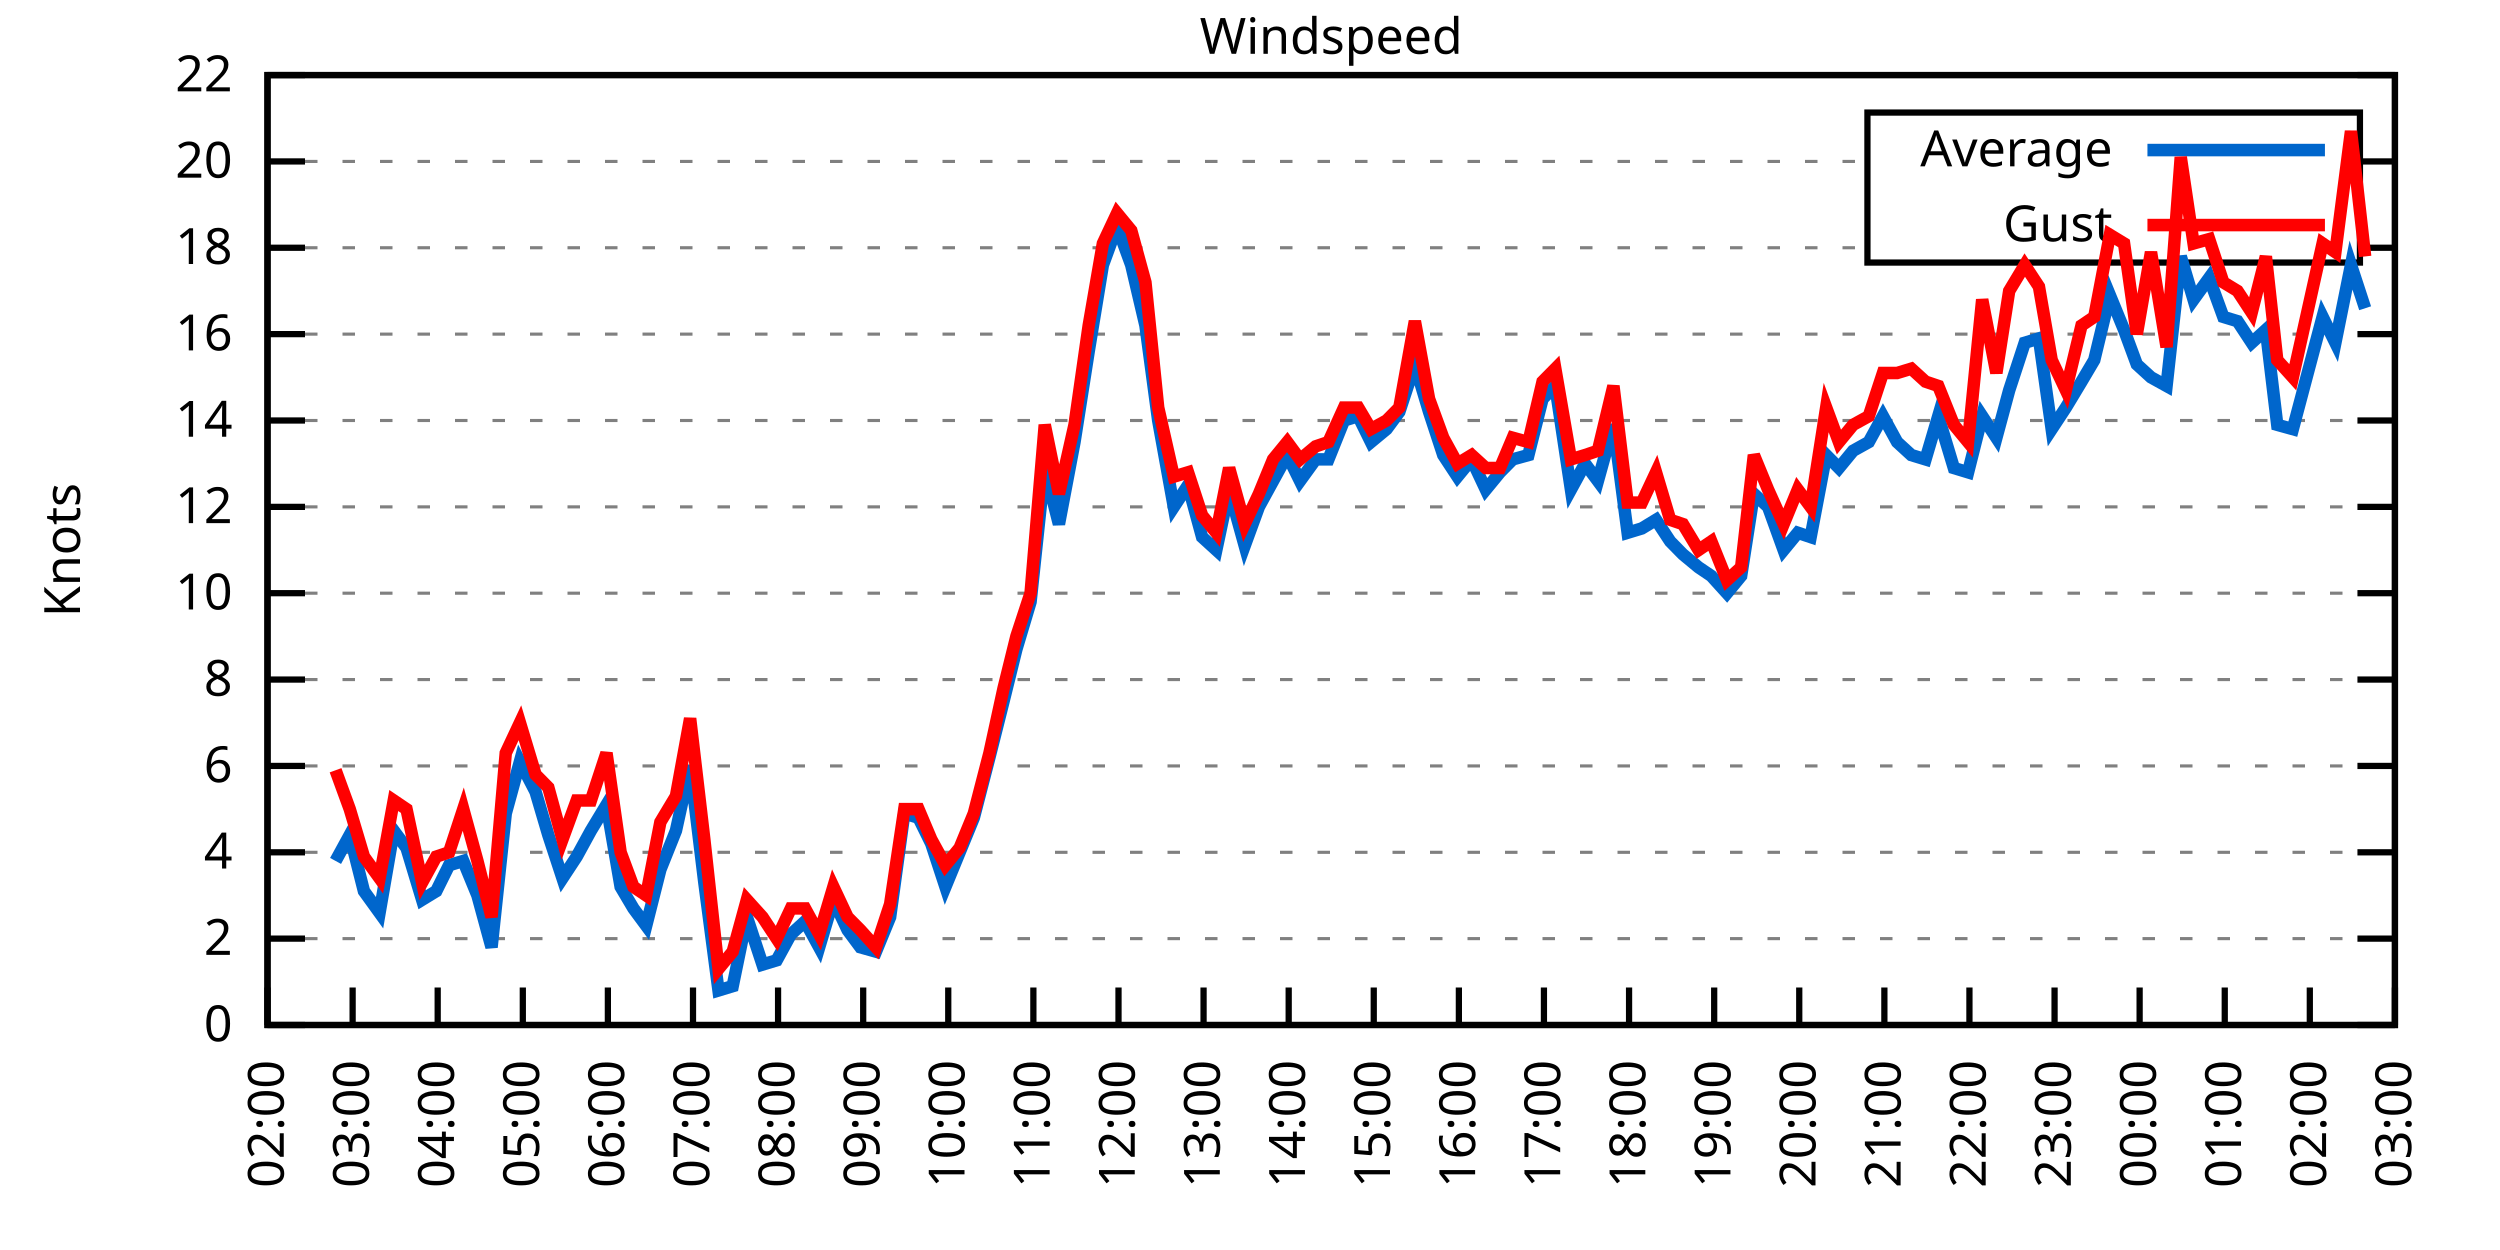
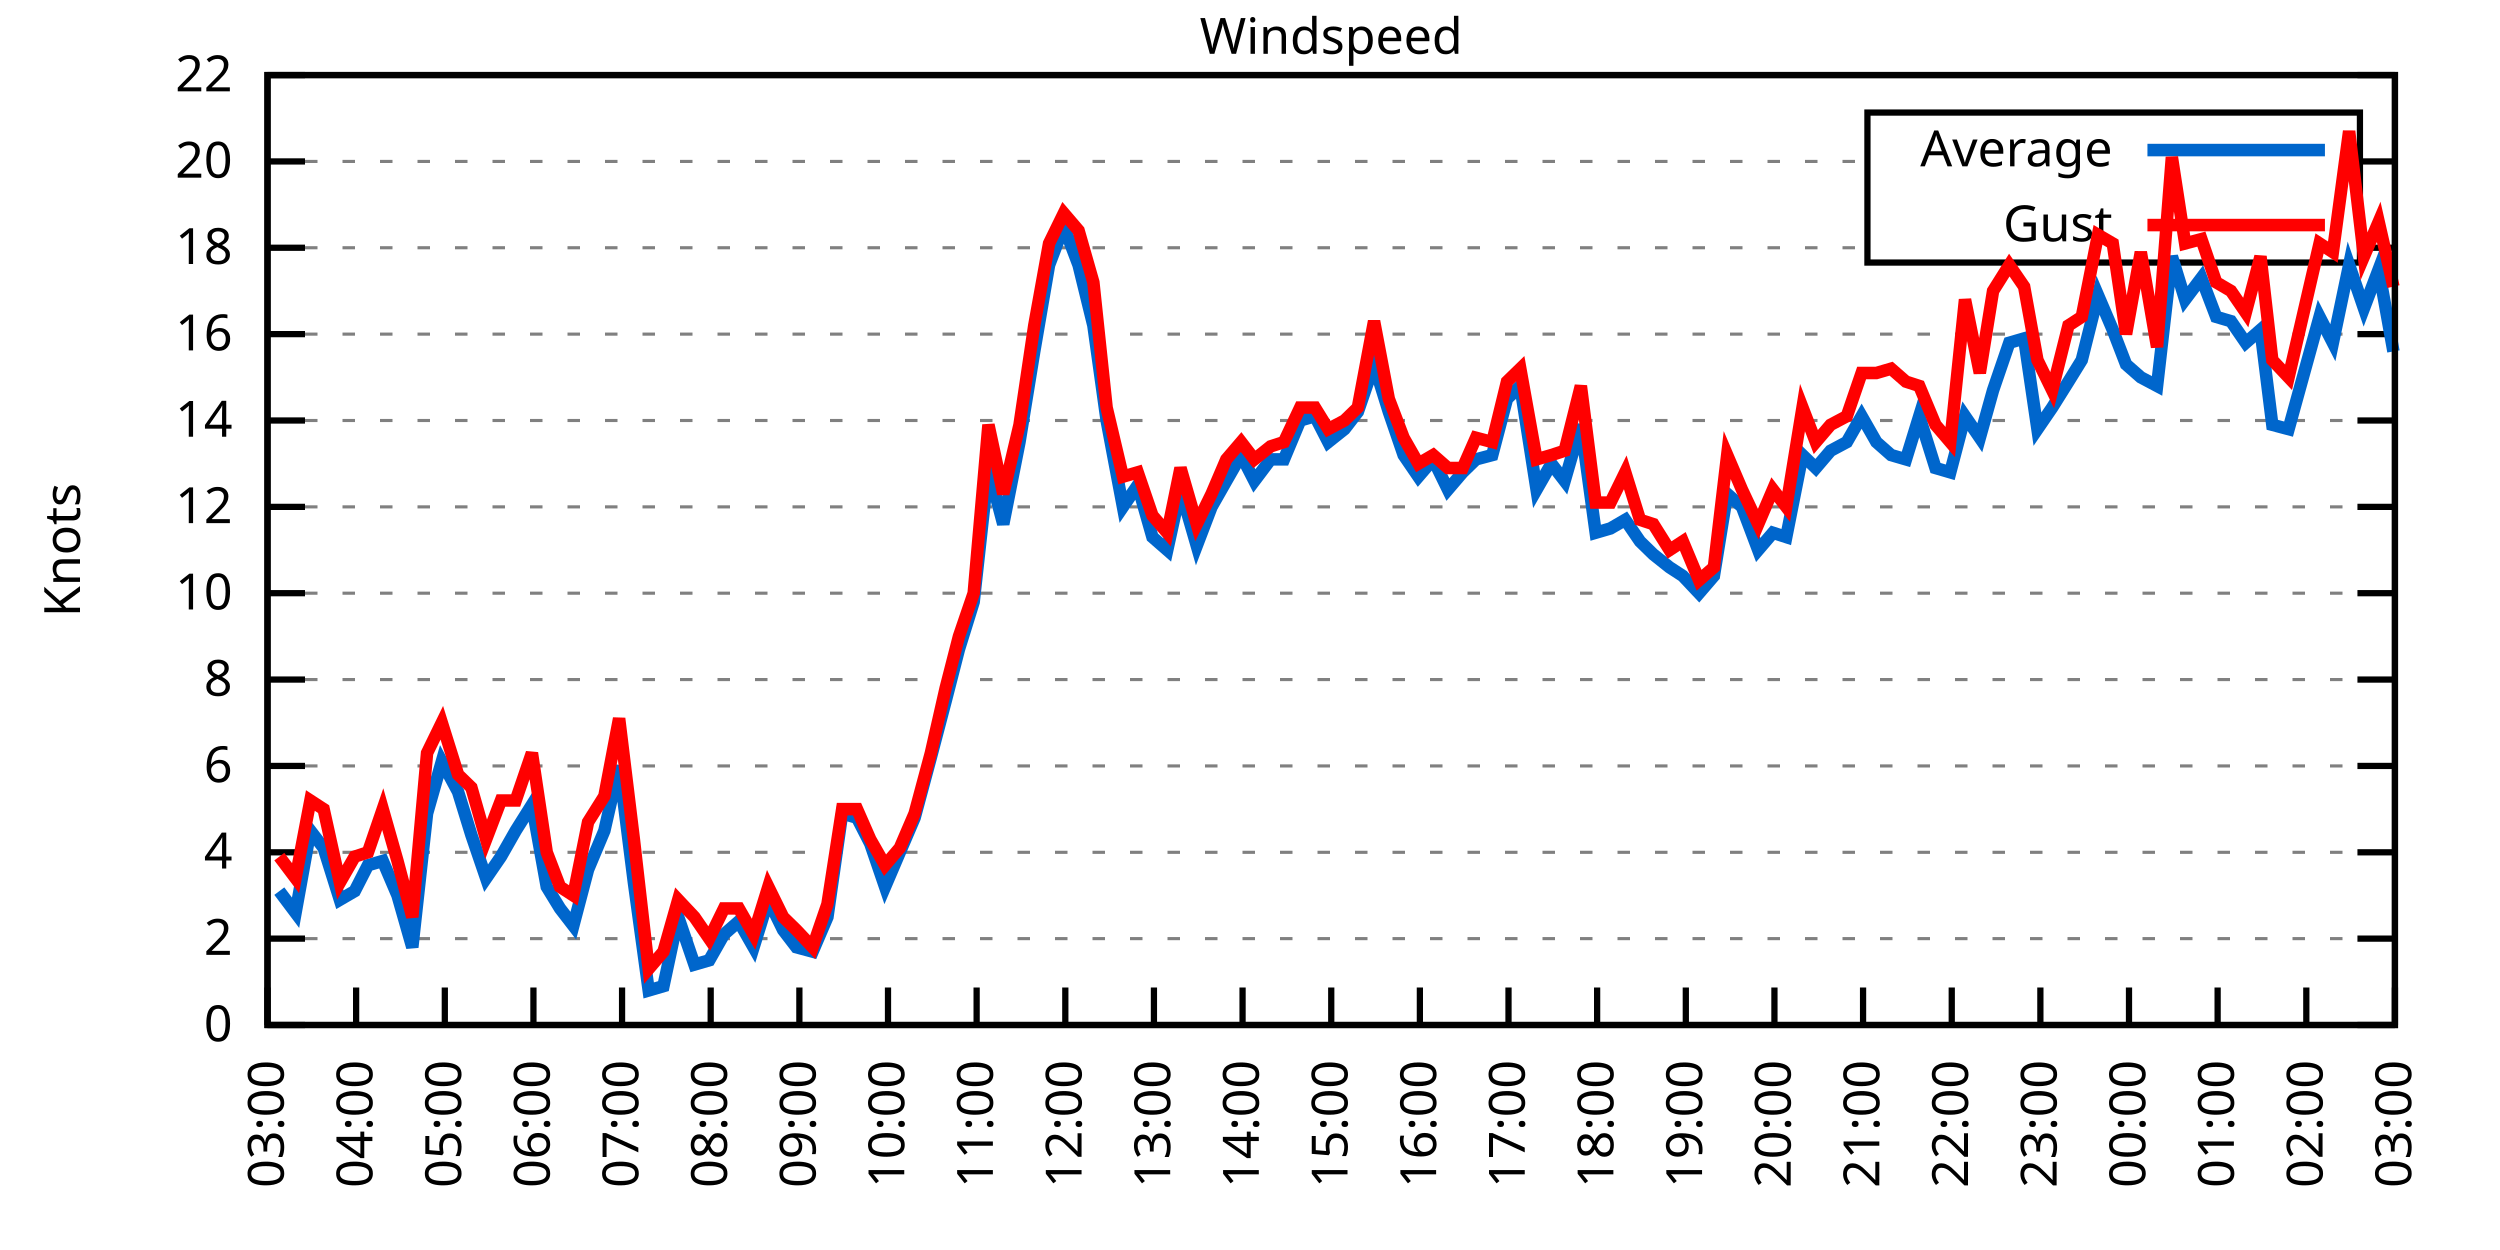
<svg xmlns="http://www.w3.org/2000/svg" xmlns:xlink="http://www.w3.org/1999/xlink" width="400" height="200" viewBox="0 0 400 200">
  <g id="gnuplot_canvas">
    <rect x="0" y="0" width="400" height="200" fill="none" />
    <defs>
      <circle id="gpDot" r="0.5" stroke-width="0.5" stroke="currentColor" />
      <path id="gpPt0" stroke-width="0.333" stroke="currentColor" d="M-1,0 h2 M0,-1 v2" />
      <path id="gpPt1" stroke-width="0.333" stroke="currentColor" d="M-1,-1 L1,1 M1,-1 L-1,1" />
      <path id="gpPt2" stroke-width="0.333" stroke="currentColor" d="M-1,0 L1,0 M0,-1 L0,1 M-1,-1 L1,1 M-1,1 L1,-1" />
      <rect id="gpPt3" stroke-width="0.333" stroke="currentColor" x="-1" y="-1" width="2" height="2" />
      <rect id="gpPt4" stroke-width="0.333" stroke="currentColor" fill="currentColor" x="-1" y="-1" width="2" height="2" />
      <circle id="gpPt5" stroke-width="0.333" stroke="currentColor" cx="0" cy="0" r="1" />
      <use xlink:href="#gpPt5" id="gpPt6" fill="currentColor" stroke="none" />
      <path id="gpPt7" stroke-width="0.333" stroke="currentColor" d="M0,-1.33 L-1.33,0.67 L1.33,0.67 z" />
      <use xlink:href="#gpPt7" id="gpPt8" fill="currentColor" stroke="none" />
      <use xlink:href="#gpPt7" id="gpPt9" stroke="currentColor" transform="rotate(180)" />
      <use xlink:href="#gpPt9" id="gpPt10" fill="currentColor" stroke="none" />
      <use xlink:href="#gpPt3" id="gpPt11" stroke="currentColor" transform="rotate(45)" />
      <use xlink:href="#gpPt11" id="gpPt12" fill="currentColor" stroke="none" />
      <path id="gpPt13" stroke-width="0.333" stroke="currentColor" d="M0,1.330 L1.265,0.411 L0.782,-1.067 L-0.782,-1.076 L-1.265,0.411 z" />
      <use xlink:href="#gpPt13" id="gpPt14" fill="currentColor" stroke="none" />
      <filter id="textbox" filterUnits="objectBoundingBox" x="0" y="0" height="1" width="1">
        <feFlood flood-color="white" flood-opacity="1" result="bgnd" />
        <feComposite in="SourceGraphic" in2="bgnd" operator="atop" />
      </filter>
      <filter id="greybox" filterUnits="objectBoundingBox" x="0" y="0" height="1" width="1">
        <feFlood flood-color="lightgrey" flood-opacity="1" result="grey" />
        <feComposite in="SourceGraphic" in2="grey" operator="atop" />
      </filter>
    </defs>
    <g fill="none" color="white" stroke="currentColor" stroke-width="1.00" stroke-linecap="butt" stroke-linejoin="miter">
</g>
    <g fill="none" color="black" stroke="currentColor" stroke-width="1.00" stroke-linecap="butt" stroke-linejoin="miter">
      <g stroke="none" shape-rendering="crispEdges">
        <polygon fill="rgb(255, 255, 255)" points="42.80,164.00 383.18,164.00 383.18,12.02 42.80,12.02 " />
      </g>
    </g>
    <g fill="none" color="black" stroke="currentColor" stroke-width="1.00" stroke-linecap="butt" stroke-linejoin="miter">
</g>
    <g fill="none" color="black" stroke="black" stroke-width="0.50" stroke-linecap="butt" stroke-linejoin="miter">
</g>
    <g fill="none" color="gray" stroke="currentColor" stroke-width="0.50" stroke-linecap="butt" stroke-linejoin="miter">
      <path stroke="gray" stroke-dasharray="2,4" class="gridline" d="M42.80,164.00 L383.19,164.00  " />
    </g>
    <g fill="none" color="gray" stroke="gray" stroke-width="1.00" stroke-linecap="butt" stroke-linejoin="miter">
</g>
    <g fill="none" color="black" stroke="currentColor" stroke-width="1.00" stroke-linecap="butt" stroke-linejoin="miter">
      <path stroke="black" d="M42.80,164.00 L48.80,164.00 M383.19,164.00 L377.19,164.00  " />
      <g transform="translate(37.20,166.60)" stroke="none" fill="black" font-family="Sans" font-size="8.00" text-anchor="end">
        <text>
          <tspan font-family="Sans"> 0</tspan>
        </text>
      </g>
    </g>
    <g fill="none" color="black" stroke="currentColor" stroke-width="1.00" stroke-linecap="butt" stroke-linejoin="miter">
</g>
    <g fill="none" color="black" stroke="black" stroke-width="0.50" stroke-linecap="butt" stroke-linejoin="miter">
</g>
    <g fill="none" color="gray" stroke="currentColor" stroke-width="0.50" stroke-linecap="butt" stroke-linejoin="miter">
      <path stroke="gray" stroke-dasharray="2,4" class="gridline" d="M42.80,150.18 L383.19,150.18  " />
    </g>
    <g fill="none" color="gray" stroke="gray" stroke-width="1.00" stroke-linecap="butt" stroke-linejoin="miter">
</g>
    <g fill="none" color="black" stroke="currentColor" stroke-width="1.00" stroke-linecap="butt" stroke-linejoin="miter">
      <path stroke="black" d="M42.80,150.18 L48.80,150.18 M383.19,150.18 L377.19,150.18  " />
      <g transform="translate(37.20,152.78)" stroke="none" fill="black" font-family="Sans" font-size="8.00" text-anchor="end">
        <text>
          <tspan font-family="Sans"> 2</tspan>
        </text>
      </g>
    </g>
    <g fill="none" color="black" stroke="currentColor" stroke-width="1.00" stroke-linecap="butt" stroke-linejoin="miter">
</g>
    <g fill="none" color="black" stroke="black" stroke-width="0.50" stroke-linecap="butt" stroke-linejoin="miter">
</g>
    <g fill="none" color="gray" stroke="currentColor" stroke-width="0.50" stroke-linecap="butt" stroke-linejoin="miter">
      <path stroke="gray" stroke-dasharray="2,4" class="gridline" d="M42.80,136.37 L383.19,136.37  " />
    </g>
    <g fill="none" color="gray" stroke="gray" stroke-width="1.00" stroke-linecap="butt" stroke-linejoin="miter">
</g>
    <g fill="none" color="black" stroke="currentColor" stroke-width="1.00" stroke-linecap="butt" stroke-linejoin="miter">
      <path stroke="black" d="M42.80,136.37 L48.80,136.37 M383.19,136.37 L377.19,136.37  " />
      <g transform="translate(37.20,138.97)" stroke="none" fill="black" font-family="Sans" font-size="8.00" text-anchor="end">
        <text>
          <tspan font-family="Sans"> 4</tspan>
        </text>
      </g>
    </g>
    <g fill="none" color="black" stroke="currentColor" stroke-width="1.00" stroke-linecap="butt" stroke-linejoin="miter">
</g>
    <g fill="none" color="black" stroke="black" stroke-width="0.50" stroke-linecap="butt" stroke-linejoin="miter">
</g>
    <g fill="none" color="gray" stroke="currentColor" stroke-width="0.50" stroke-linecap="butt" stroke-linejoin="miter">
      <path stroke="gray" stroke-dasharray="2,4" class="gridline" d="M42.80,122.55 L383.19,122.55  " />
    </g>
    <g fill="none" color="gray" stroke="gray" stroke-width="1.00" stroke-linecap="butt" stroke-linejoin="miter">
</g>
    <g fill="none" color="black" stroke="currentColor" stroke-width="1.00" stroke-linecap="butt" stroke-linejoin="miter">
      <path stroke="black" d="M42.80,122.55 L48.80,122.55 M383.19,122.55 L377.19,122.55  " />
      <g transform="translate(37.20,125.15)" stroke="none" fill="black" font-family="Sans" font-size="8.00" text-anchor="end">
        <text>
          <tspan font-family="Sans"> 6</tspan>
        </text>
      </g>
    </g>
    <g fill="none" color="black" stroke="currentColor" stroke-width="1.00" stroke-linecap="butt" stroke-linejoin="miter">
</g>
    <g fill="none" color="black" stroke="black" stroke-width="0.50" stroke-linecap="butt" stroke-linejoin="miter">
</g>
    <g fill="none" color="gray" stroke="currentColor" stroke-width="0.50" stroke-linecap="butt" stroke-linejoin="miter">
      <path stroke="gray" stroke-dasharray="2,4" class="gridline" d="M42.80,108.73 L383.19,108.73  " />
    </g>
    <g fill="none" color="gray" stroke="gray" stroke-width="1.00" stroke-linecap="butt" stroke-linejoin="miter">
</g>
    <g fill="none" color="black" stroke="currentColor" stroke-width="1.00" stroke-linecap="butt" stroke-linejoin="miter">
      <path stroke="black" d="M42.80,108.73 L48.80,108.73 M383.19,108.73 L377.19,108.73  " />
      <g transform="translate(37.20,111.33)" stroke="none" fill="black" font-family="Sans" font-size="8.00" text-anchor="end">
        <text>
          <tspan font-family="Sans"> 8</tspan>
        </text>
      </g>
    </g>
    <g fill="none" color="black" stroke="currentColor" stroke-width="1.00" stroke-linecap="butt" stroke-linejoin="miter">
</g>
    <g fill="none" color="black" stroke="black" stroke-width="0.50" stroke-linecap="butt" stroke-linejoin="miter">
</g>
    <g fill="none" color="gray" stroke="currentColor" stroke-width="0.50" stroke-linecap="butt" stroke-linejoin="miter">
      <path stroke="gray" stroke-dasharray="2,4" class="gridline" d="M42.80,94.91 L383.19,94.91  " />
    </g>
    <g fill="none" color="gray" stroke="gray" stroke-width="1.00" stroke-linecap="butt" stroke-linejoin="miter">
</g>
    <g fill="none" color="black" stroke="currentColor" stroke-width="1.00" stroke-linecap="butt" stroke-linejoin="miter">
      <path stroke="black" d="M42.80,94.91 L48.80,94.91 M383.19,94.91 L377.19,94.91  " />
      <g transform="translate(37.20,97.51)" stroke="none" fill="black" font-family="Sans" font-size="8.00" text-anchor="end">
        <text>
          <tspan font-family="Sans"> 10</tspan>
        </text>
      </g>
    </g>
    <g fill="none" color="black" stroke="currentColor" stroke-width="1.00" stroke-linecap="butt" stroke-linejoin="miter">
</g>
    <g fill="none" color="black" stroke="black" stroke-width="0.50" stroke-linecap="butt" stroke-linejoin="miter">
</g>
    <g fill="none" color="gray" stroke="currentColor" stroke-width="0.50" stroke-linecap="butt" stroke-linejoin="miter">
      <path stroke="gray" stroke-dasharray="2,4" class="gridline" d="M42.80,81.10 L383.19,81.10  " />
    </g>
    <g fill="none" color="gray" stroke="gray" stroke-width="1.00" stroke-linecap="butt" stroke-linejoin="miter">
</g>
    <g fill="none" color="black" stroke="currentColor" stroke-width="1.00" stroke-linecap="butt" stroke-linejoin="miter">
      <path stroke="black" d="M42.80,81.10 L48.80,81.10 M383.19,81.10 L377.19,81.10  " />
      <g transform="translate(37.20,83.70)" stroke="none" fill="black" font-family="Sans" font-size="8.00" text-anchor="end">
        <text>
          <tspan font-family="Sans"> 12</tspan>
        </text>
      </g>
    </g>
    <g fill="none" color="black" stroke="currentColor" stroke-width="1.00" stroke-linecap="butt" stroke-linejoin="miter">
</g>
    <g fill="none" color="black" stroke="black" stroke-width="0.50" stroke-linecap="butt" stroke-linejoin="miter">
</g>
    <g fill="none" color="gray" stroke="currentColor" stroke-width="0.50" stroke-linecap="butt" stroke-linejoin="miter">
      <path stroke="gray" stroke-dasharray="2,4" class="gridline" d="M42.80,67.28 L383.19,67.28  " />
    </g>
    <g fill="none" color="gray" stroke="gray" stroke-width="1.00" stroke-linecap="butt" stroke-linejoin="miter">
</g>
    <g fill="none" color="black" stroke="currentColor" stroke-width="1.00" stroke-linecap="butt" stroke-linejoin="miter">
      <path stroke="black" d="M42.80,67.28 L48.80,67.28 M383.19,67.28 L377.19,67.28  " />
      <g transform="translate(37.20,69.88)" stroke="none" fill="black" font-family="Sans" font-size="8.00" text-anchor="end">
        <text>
          <tspan font-family="Sans"> 14</tspan>
        </text>
      </g>
    </g>
    <g fill="none" color="black" stroke="currentColor" stroke-width="1.00" stroke-linecap="butt" stroke-linejoin="miter">
</g>
    <g fill="none" color="black" stroke="black" stroke-width="0.50" stroke-linecap="butt" stroke-linejoin="miter">
</g>
    <g fill="none" color="gray" stroke="currentColor" stroke-width="0.50" stroke-linecap="butt" stroke-linejoin="miter">
      <path stroke="gray" stroke-dasharray="2,4" class="gridline" d="M42.80,53.46 L383.19,53.46  " />
    </g>
    <g fill="none" color="gray" stroke="gray" stroke-width="1.00" stroke-linecap="butt" stroke-linejoin="miter">
</g>
    <g fill="none" color="black" stroke="currentColor" stroke-width="1.00" stroke-linecap="butt" stroke-linejoin="miter">
      <path stroke="black" d="M42.80,53.46 L48.80,53.46 M383.19,53.46 L377.19,53.46  " />
      <g transform="translate(37.20,56.06)" stroke="none" fill="black" font-family="Sans" font-size="8.00" text-anchor="end">
        <text>
          <tspan font-family="Sans"> 16</tspan>
        </text>
      </g>
    </g>
    <g fill="none" color="black" stroke="currentColor" stroke-width="1.00" stroke-linecap="butt" stroke-linejoin="miter">
</g>
    <g fill="none" color="black" stroke="black" stroke-width="0.50" stroke-linecap="butt" stroke-linejoin="miter">
</g>
    <g fill="none" color="gray" stroke="currentColor" stroke-width="0.50" stroke-linecap="butt" stroke-linejoin="miter">
      <path stroke="gray" stroke-dasharray="2,4" class="gridline" d="M42.80,39.64 L298.79,39.64 M377.59,39.64 L383.19,39.64  " />
    </g>
    <g fill="none" color="gray" stroke="gray" stroke-width="1.00" stroke-linecap="butt" stroke-linejoin="miter">
</g>
    <g fill="none" color="black" stroke="currentColor" stroke-width="1.00" stroke-linecap="butt" stroke-linejoin="miter">
      <path stroke="black" d="M42.80,39.64 L48.80,39.64 M383.19,39.64 L377.19,39.64  " />
      <g transform="translate(37.20,42.24)" stroke="none" fill="black" font-family="Sans" font-size="8.00" text-anchor="end">
        <text>
          <tspan font-family="Sans"> 18</tspan>
        </text>
      </g>
    </g>
    <g fill="none" color="black" stroke="currentColor" stroke-width="1.00" stroke-linecap="butt" stroke-linejoin="miter">
</g>
    <g fill="none" color="black" stroke="black" stroke-width="0.50" stroke-linecap="butt" stroke-linejoin="miter">
</g>
    <g fill="none" color="gray" stroke="currentColor" stroke-width="0.50" stroke-linecap="butt" stroke-linejoin="miter">
      <path stroke="gray" stroke-dasharray="2,4" class="gridline" d="M42.80,25.83 L298.79,25.83 M377.59,25.83 L383.19,25.83  " />
    </g>
    <g fill="none" color="gray" stroke="gray" stroke-width="1.00" stroke-linecap="butt" stroke-linejoin="miter">
</g>
    <g fill="none" color="black" stroke="currentColor" stroke-width="1.00" stroke-linecap="butt" stroke-linejoin="miter">
      <path stroke="black" d="M42.80,25.83 L48.80,25.83 M383.19,25.83 L377.19,25.83  " />
      <g transform="translate(37.20,28.43)" stroke="none" fill="black" font-family="Sans" font-size="8.00" text-anchor="end">
        <text>
          <tspan font-family="Sans"> 20</tspan>
        </text>
      </g>
    </g>
    <g fill="none" color="black" stroke="currentColor" stroke-width="1.00" stroke-linecap="butt" stroke-linejoin="miter">
</g>
    <g fill="none" color="black" stroke="black" stroke-width="0.50" stroke-linecap="butt" stroke-linejoin="miter">
</g>
    <g fill="none" color="gray" stroke="currentColor" stroke-width="0.50" stroke-linecap="butt" stroke-linejoin="miter">
      <path stroke="gray" stroke-dasharray="2,4" class="gridline" d="M42.80,12.01 L383.19,12.01  " />
    </g>
    <g fill="none" color="gray" stroke="gray" stroke-width="1.00" stroke-linecap="butt" stroke-linejoin="miter">
</g>
    <g fill="none" color="black" stroke="currentColor" stroke-width="1.00" stroke-linecap="butt" stroke-linejoin="miter">
      <path stroke="black" d="M42.80,12.01 L48.80,12.01 M383.19,12.01 L377.19,12.01  " />
      <g transform="translate(37.20,14.61)" stroke="none" fill="black" font-family="Sans" font-size="8.00" text-anchor="end">
        <text>
          <tspan font-family="Sans"> 22</tspan>
        </text>
      </g>
    </g>
    <g fill="none" color="black" stroke="currentColor" stroke-width="1.00" stroke-linecap="butt" stroke-linejoin="miter">
      <path stroke="black" d="M42.80,164.00 L42.80,158.00  " />
      <g transform="translate(45.40,169.60) rotate(270.00)" stroke="none" fill="black" font-family="Sans" font-size="8.00" text-anchor="end">
        <text>
-           <tspan font-family="Sans">02:00</tspan>
-         </text>
-       </g>
-     </g>
-     <g fill="none" color="black" stroke="currentColor" stroke-width="1.00" stroke-linecap="butt" stroke-linejoin="miter">
-       <path stroke="black" d="M56.42,164.00 L56.42,158.00  " />
-       <g transform="translate(59.02,169.60) rotate(270.00)" stroke="none" fill="black" font-family="Sans" font-size="8.00" text-anchor="end">
-         <text>
          <tspan font-family="Sans">03:00</tspan>
        </text>
      </g>
    </g>
    <g fill="none" color="black" stroke="currentColor" stroke-width="1.00" stroke-linecap="butt" stroke-linejoin="miter">
-       <path stroke="black" d="M70.03,164.00 L70.03,158.00  " />
-       <g transform="translate(72.63,169.60) rotate(270.00)" stroke="none" fill="black" font-family="Sans" font-size="8.00" text-anchor="end">
+       <path stroke="black" d="M56.98,164.00 L56.98,158.00  " />
+       <g transform="translate(59.58,169.60) rotate(270.00)" stroke="none" fill="black" font-family="Sans" font-size="8.00" text-anchor="end">
        <text>
          <tspan font-family="Sans">04:00</tspan>
        </text>
      </g>
    </g>
    <g fill="none" color="black" stroke="currentColor" stroke-width="1.00" stroke-linecap="butt" stroke-linejoin="miter">
-       <path stroke="black" d="M83.65,164.00 L83.65,158.00  " />
-       <g transform="translate(86.25,169.60) rotate(270.00)" stroke="none" fill="black" font-family="Sans" font-size="8.00" text-anchor="end">
+       <path stroke="black" d="M71.17,164.00 L71.17,158.00  " />
+       <g transform="translate(73.77,169.60) rotate(270.00)" stroke="none" fill="black" font-family="Sans" font-size="8.00" text-anchor="end">
        <text>
          <tspan font-family="Sans">05:00</tspan>
        </text>
      </g>
    </g>
    <g fill="none" color="black" stroke="currentColor" stroke-width="1.00" stroke-linecap="butt" stroke-linejoin="miter">
-       <path stroke="black" d="M97.26,164.00 L97.26,158.00  " />
-       <g transform="translate(99.86,169.60) rotate(270.00)" stroke="none" fill="black" font-family="Sans" font-size="8.00" text-anchor="end">
+       <path stroke="black" d="M85.35,164.00 L85.35,158.00  " />
+       <g transform="translate(87.95,169.60) rotate(270.00)" stroke="none" fill="black" font-family="Sans" font-size="8.00" text-anchor="end">
        <text>
          <tspan font-family="Sans">06:00</tspan>
        </text>
      </g>
    </g>
    <g fill="none" color="black" stroke="currentColor" stroke-width="1.00" stroke-linecap="butt" stroke-linejoin="miter">
-       <path stroke="black" d="M110.88,164.00 L110.88,158.00  " />
-       <g transform="translate(113.48,169.60) rotate(270.00)" stroke="none" fill="black" font-family="Sans" font-size="8.00" text-anchor="end">
+       <path stroke="black" d="M99.53,164.00 L99.53,158.00  " />
+       <g transform="translate(102.13,169.60) rotate(270.00)" stroke="none" fill="black" font-family="Sans" font-size="8.00" text-anchor="end">
        <text>
          <tspan font-family="Sans">07:00</tspan>
        </text>
      </g>
    </g>
    <g fill="none" color="black" stroke="currentColor" stroke-width="1.00" stroke-linecap="butt" stroke-linejoin="miter">
-       <path stroke="black" d="M124.49,164.00 L124.49,158.00  " />
-       <g transform="translate(127.09,169.60) rotate(270.00)" stroke="none" fill="black" font-family="Sans" font-size="8.00" text-anchor="end">
+       <path stroke="black" d="M113.71,164.00 L113.71,158.00  " />
+       <g transform="translate(116.31,169.60) rotate(270.00)" stroke="none" fill="black" font-family="Sans" font-size="8.00" text-anchor="end">
        <text>
          <tspan font-family="Sans">08:00</tspan>
        </text>
      </g>
    </g>
    <g fill="none" color="black" stroke="currentColor" stroke-width="1.00" stroke-linecap="butt" stroke-linejoin="miter">
-       <path stroke="black" d="M138.11,164.00 L138.11,158.00  " />
-       <g transform="translate(140.71,169.60) rotate(270.00)" stroke="none" fill="black" font-family="Sans" font-size="8.00" text-anchor="end">
+       <path stroke="black" d="M127.90,164.00 L127.90,158.00  " />
+       <g transform="translate(130.50,169.60) rotate(270.00)" stroke="none" fill="black" font-family="Sans" font-size="8.00" text-anchor="end">
        <text>
          <tspan font-family="Sans">09:00</tspan>
        </text>
      </g>
    </g>
    <g fill="none" color="black" stroke="currentColor" stroke-width="1.00" stroke-linecap="butt" stroke-linejoin="miter">
-       <path stroke="black" d="M151.72,164.00 L151.72,158.00  " />
-       <g transform="translate(154.32,169.60) rotate(270.00)" stroke="none" fill="black" font-family="Sans" font-size="8.00" text-anchor="end">
+       <path stroke="black" d="M142.08,164.00 L142.08,158.00  " />
+       <g transform="translate(144.68,169.60) rotate(270.00)" stroke="none" fill="black" font-family="Sans" font-size="8.00" text-anchor="end">
        <text>
          <tspan font-family="Sans">10:00</tspan>
        </text>
      </g>
    </g>
    <g fill="none" color="black" stroke="currentColor" stroke-width="1.00" stroke-linecap="butt" stroke-linejoin="miter">
-       <path stroke="black" d="M165.34,164.00 L165.34,158.00  " />
-       <g transform="translate(167.94,169.60) rotate(270.00)" stroke="none" fill="black" font-family="Sans" font-size="8.00" text-anchor="end">
+       <path stroke="black" d="M156.26,164.00 L156.26,158.00  " />
+       <g transform="translate(158.86,169.60) rotate(270.00)" stroke="none" fill="black" font-family="Sans" font-size="8.00" text-anchor="end">
        <text>
          <tspan font-family="Sans">11:00</tspan>
        </text>
      </g>
    </g>
    <g fill="none" color="black" stroke="currentColor" stroke-width="1.00" stroke-linecap="butt" stroke-linejoin="miter">
-       <path stroke="black" d="M178.96,164.00 L178.96,158.00  " />
-       <g transform="translate(181.56,169.60) rotate(270.00)" stroke="none" fill="black" font-family="Sans" font-size="8.00" text-anchor="end">
+       <path stroke="black" d="M170.45,164.00 L170.45,158.00  " />
+       <g transform="translate(173.05,169.60) rotate(270.00)" stroke="none" fill="black" font-family="Sans" font-size="8.00" text-anchor="end">
        <text>
          <tspan font-family="Sans">12:00</tspan>
        </text>
      </g>
    </g>
    <g fill="none" color="black" stroke="currentColor" stroke-width="1.00" stroke-linecap="butt" stroke-linejoin="miter">
-       <path stroke="black" d="M192.57,164.00 L192.57,158.00  " />
-       <g transform="translate(195.17,169.60) rotate(270.00)" stroke="none" fill="black" font-family="Sans" font-size="8.00" text-anchor="end">
+       <path stroke="black" d="M184.63,164.00 L184.63,158.00  " />
+       <g transform="translate(187.23,169.60) rotate(270.00)" stroke="none" fill="black" font-family="Sans" font-size="8.00" text-anchor="end">
        <text>
          <tspan font-family="Sans">13:00</tspan>
        </text>
      </g>
    </g>
    <g fill="none" color="black" stroke="currentColor" stroke-width="1.00" stroke-linecap="butt" stroke-linejoin="miter">
-       <path stroke="black" d="M206.19,164.00 L206.19,158.00  " />
-       <g transform="translate(208.79,169.60) rotate(270.00)" stroke="none" fill="black" font-family="Sans" font-size="8.00" text-anchor="end">
+       <path stroke="black" d="M198.81,164.00 L198.81,158.00  " />
+       <g transform="translate(201.41,169.60) rotate(270.00)" stroke="none" fill="black" font-family="Sans" font-size="8.00" text-anchor="end">
        <text>
          <tspan font-family="Sans">14:00</tspan>
        </text>
      </g>
    </g>
    <g fill="none" color="black" stroke="currentColor" stroke-width="1.00" stroke-linecap="butt" stroke-linejoin="miter">
-       <path stroke="black" d="M219.80,164.00 L219.80,158.00  " />
-       <g transform="translate(222.40,169.60) rotate(270.00)" stroke="none" fill="black" font-family="Sans" font-size="8.00" text-anchor="end">
+       <path stroke="black" d="M213.00,164.00 L213.00,158.00  " />
+       <g transform="translate(215.60,169.60) rotate(270.00)" stroke="none" fill="black" font-family="Sans" font-size="8.00" text-anchor="end">
        <text>
          <tspan font-family="Sans">15:00</tspan>
        </text>
      </g>
    </g>
    <g fill="none" color="black" stroke="currentColor" stroke-width="1.00" stroke-linecap="butt" stroke-linejoin="miter">
-       <path stroke="black" d="M233.42,164.00 L233.42,158.00  " />
-       <g transform="translate(236.02,169.60) rotate(270.00)" stroke="none" fill="black" font-family="Sans" font-size="8.00" text-anchor="end">
+       <path stroke="black" d="M227.18,164.00 L227.18,158.00  " />
+       <g transform="translate(229.78,169.60) rotate(270.00)" stroke="none" fill="black" font-family="Sans" font-size="8.00" text-anchor="end">
        <text>
          <tspan font-family="Sans">16:00</tspan>
        </text>
      </g>
    </g>
    <g fill="none" color="black" stroke="currentColor" stroke-width="1.00" stroke-linecap="butt" stroke-linejoin="miter">
-       <path stroke="black" d="M247.03,164.00 L247.03,158.00  " />
-       <g transform="translate(249.63,169.60) rotate(270.00)" stroke="none" fill="black" font-family="Sans" font-size="8.00" text-anchor="end">
+       <path stroke="black" d="M241.36,164.00 L241.36,158.00  " />
+       <g transform="translate(243.96,169.60) rotate(270.00)" stroke="none" fill="black" font-family="Sans" font-size="8.00" text-anchor="end">
        <text>
          <tspan font-family="Sans">17:00</tspan>
        </text>
      </g>
    </g>
    <g fill="none" color="black" stroke="currentColor" stroke-width="1.00" stroke-linecap="butt" stroke-linejoin="miter">
-       <path stroke="black" d="M260.65,164.00 L260.65,158.00  " />
-       <g transform="translate(263.25,169.60) rotate(270.00)" stroke="none" fill="black" font-family="Sans" font-size="8.00" text-anchor="end">
+       <path stroke="black" d="M255.54,164.00 L255.54,158.00  " />
+       <g transform="translate(258.14,169.60) rotate(270.00)" stroke="none" fill="black" font-family="Sans" font-size="8.00" text-anchor="end">
        <text>
          <tspan font-family="Sans">18:00</tspan>
        </text>
      </g>
    </g>
    <g fill="none" color="black" stroke="currentColor" stroke-width="1.00" stroke-linecap="butt" stroke-linejoin="miter">
-       <path stroke="black" d="M274.27,164.00 L274.27,158.00  " />
-       <g transform="translate(276.87,169.60) rotate(270.00)" stroke="none" fill="black" font-family="Sans" font-size="8.00" text-anchor="end">
+       <path stroke="black" d="M269.73,164.00 L269.73,158.00  " />
+       <g transform="translate(272.33,169.60) rotate(270.00)" stroke="none" fill="black" font-family="Sans" font-size="8.00" text-anchor="end">
        <text>
          <tspan font-family="Sans">19:00</tspan>
        </text>
      </g>
    </g>
    <g fill="none" color="black" stroke="currentColor" stroke-width="1.00" stroke-linecap="butt" stroke-linejoin="miter">
-       <path stroke="black" d="M287.88,164.00 L287.88,158.00  " />
-       <g transform="translate(290.48,169.60) rotate(270.00)" stroke="none" fill="black" font-family="Sans" font-size="8.00" text-anchor="end">
+       <path stroke="black" d="M283.91,164.00 L283.91,158.00  " />
+       <g transform="translate(286.51,169.60) rotate(270.00)" stroke="none" fill="black" font-family="Sans" font-size="8.00" text-anchor="end">
        <text>
          <tspan font-family="Sans">20:00</tspan>
        </text>
      </g>
    </g>
    <g fill="none" color="black" stroke="currentColor" stroke-width="1.00" stroke-linecap="butt" stroke-linejoin="miter">
-       <path stroke="black" d="M301.50,164.00 L301.50,158.00  " />
-       <g transform="translate(304.10,169.60) rotate(270.00)" stroke="none" fill="black" font-family="Sans" font-size="8.00" text-anchor="end">
+       <path stroke="black" d="M298.09,164.00 L298.09,158.00  " />
+       <g transform="translate(300.69,169.60) rotate(270.00)" stroke="none" fill="black" font-family="Sans" font-size="8.00" text-anchor="end">
        <text>
          <tspan font-family="Sans">21:00</tspan>
        </text>
      </g>
    </g>
    <g fill="none" color="black" stroke="currentColor" stroke-width="1.00" stroke-linecap="butt" stroke-linejoin="miter">
-       <path stroke="black" d="M315.11,164.00 L315.11,158.00  " />
-       <g transform="translate(317.71,169.60) rotate(270.00)" stroke="none" fill="black" font-family="Sans" font-size="8.00" text-anchor="end">
+       <path stroke="black" d="M312.28,164.00 L312.28,158.00  " />
+       <g transform="translate(314.88,169.60) rotate(270.00)" stroke="none" fill="black" font-family="Sans" font-size="8.00" text-anchor="end">
        <text>
          <tspan font-family="Sans">22:00</tspan>
        </text>
      </g>
    </g>
    <g fill="none" color="black" stroke="currentColor" stroke-width="1.00" stroke-linecap="butt" stroke-linejoin="miter">
-       <path stroke="black" d="M328.73,164.00 L328.73,158.00  " />
-       <g transform="translate(331.33,169.60) rotate(270.00)" stroke="none" fill="black" font-family="Sans" font-size="8.00" text-anchor="end">
+       <path stroke="black" d="M326.46,164.00 L326.46,158.00  " />
+       <g transform="translate(329.06,169.60) rotate(270.00)" stroke="none" fill="black" font-family="Sans" font-size="8.00" text-anchor="end">
        <text>
          <tspan font-family="Sans">23:00</tspan>
        </text>
      </g>
    </g>
    <g fill="none" color="black" stroke="currentColor" stroke-width="1.00" stroke-linecap="butt" stroke-linejoin="miter">
-       <path stroke="black" d="M342.34,164.00 L342.34,158.00  " />
-       <g transform="translate(344.94,169.60) rotate(270.00)" stroke="none" fill="black" font-family="Sans" font-size="8.00" text-anchor="end">
+       <path stroke="black" d="M340.64,164.00 L340.64,158.00  " />
+       <g transform="translate(343.24,169.60) rotate(270.00)" stroke="none" fill="black" font-family="Sans" font-size="8.00" text-anchor="end">
        <text>
          <tspan font-family="Sans">00:00</tspan>
        </text>
      </g>
    </g>
    <g fill="none" color="black" stroke="currentColor" stroke-width="1.00" stroke-linecap="butt" stroke-linejoin="miter">
-       <path stroke="black" d="M355.96,164.00 L355.96,158.00  " />
-       <g transform="translate(358.56,169.60) rotate(270.00)" stroke="none" fill="black" font-family="Sans" font-size="8.00" text-anchor="end">
+       <path stroke="black" d="M354.82,164.00 L354.82,158.00  " />
+       <g transform="translate(357.42,169.60) rotate(270.00)" stroke="none" fill="black" font-family="Sans" font-size="8.00" text-anchor="end">
        <text>
          <tspan font-family="Sans">01:00</tspan>
        </text>
      </g>
    </g>
    <g fill="none" color="black" stroke="currentColor" stroke-width="1.00" stroke-linecap="butt" stroke-linejoin="miter">
-       <path stroke="black" d="M369.57,164.00 L369.57,158.00  " />
-       <g transform="translate(372.17,169.60) rotate(270.00)" stroke="none" fill="black" font-family="Sans" font-size="8.00" text-anchor="end">
+       <path stroke="black" d="M369.01,164.00 L369.01,158.00  " />
+       <g transform="translate(371.61,169.60) rotate(270.00)" stroke="none" fill="black" font-family="Sans" font-size="8.00" text-anchor="end">
        <text>
          <tspan font-family="Sans">02:00</tspan>
        </text>
      </g>
    </g>
    <g fill="none" color="black" stroke="currentColor" stroke-width="1.00" stroke-linecap="butt" stroke-linejoin="miter">
      <path stroke="black" d="M383.19,164.00 L383.19,158.00  " />
      <g transform="translate(385.79,169.60) rotate(270.00)" stroke="none" fill="black" font-family="Sans" font-size="8.00" text-anchor="end">
        <text>
          <tspan font-family="Sans">03:00</tspan>
        </text>
      </g>
    </g>
    <g fill="none" color="black" stroke="currentColor" stroke-width="1.00" stroke-linecap="butt" stroke-linejoin="miter">
</g>
    <g fill="none" color="black" stroke="currentColor" stroke-width="1.00" stroke-linecap="butt" stroke-linejoin="miter">
      <path stroke="black" d="M42.80,12.01 L42.80,164.00 L383.19,164.00 L383.19,12.01 L42.80,12.01 Z  " />
    </g>
    <g fill="none" color="black" stroke="currentColor" stroke-width="1.00" stroke-linecap="butt" stroke-linejoin="miter">
</g>
    <g fill="none" color="black" stroke="currentColor" stroke-width="1.00" stroke-linecap="butt" stroke-linejoin="miter">
      <path stroke="black" d="M298.79,42.01 L298.79,18.01 L377.59,18.01 L377.59,42.01 L298.79,42.01 Z  " />
    </g>
    <g id="Windspeed_plot_1">
      <g fill="none" color="white" stroke="black" stroke-width="2.00" stroke-linecap="butt" stroke-linejoin="miter">
</g>
      <g fill="none" color="black" stroke="currentColor" stroke-width="2.00" stroke-linecap="butt" stroke-linejoin="miter">
        <g transform="translate(337.99,26.61)" stroke="none" fill="black" font-family="Sans" font-size="8.00" text-anchor="end">
          <text>
            <tspan font-family="Sans">Average</tspan>
          </text>
        </g>
      </g>
      <g fill="none" color="black" stroke="currentColor" stroke-width="2.00" stroke-linecap="butt" stroke-linejoin="miter">
-         <path stroke="rgb(  0, 102, 204)" d="M343.59,24.01 L371.99,24.01 M53.69,137.75 L55.96,133.60 L58.23,142.58 L60.73,146.04 L63.00,132.91 L65.04,135.67   L67.54,143.96 L69.80,142.58 L71.85,138.44 L74.12,137.75 L76.39,143.27 L78.65,151.56 L80.92,130.15 L83.19,121.86   L85.69,126.69 L87.73,133.60 L90.00,140.51 L92.27,137.06 L94.54,132.91 L97.04,128.77 L99.30,141.89 L101.35,145.35   L103.39,148.11 L105.66,139.13 L108.15,132.91 L110.42,122.55 L112.69,141.20 L114.96,158.47 L117.23,157.78 L119.50,146.73   L122.00,154.33 L124.27,153.64 L126.54,149.49 L128.81,147.42 L131.07,151.56 L133.34,143.96 L135.61,148.80 L137.66,151.56   L140.15,152.26 L142.42,146.73 L144.69,130.15 L146.96,130.84 L149.00,134.98 L151.27,141.89 L153.54,136.37 L155.81,130.84   L158.31,121.17 L160.57,112.19 L162.62,103.89 L164.89,96.30 L167.16,74.88 L169.43,83.86 L171.92,70.73 L174.19,56.23   L176.46,42.41 L178.73,36.19 L181.00,42.41 L183.27,52.08 L185.31,67.28 L187.81,81.10 L190.08,77.64 L192.34,85.93   L194.61,88.00 L196.66,78.33 L199.15,87.31 L201.42,81.10 L203.69,76.95 L205.96,72.81 L208.00,76.95 L210.50,73.50   L212.54,73.50 L215.04,67.28 L217.31,66.59 L219.35,70.73 L221.85,68.66 L223.89,65.90 L226.38,58.30 L228.65,65.90   L230.92,72.81 L233.19,76.26 L235.46,73.50 L237.73,78.33 L240.00,75.57 L242.04,73.50 L244.54,72.81 L246.81,63.82   L248.85,61.75 L251.35,78.33 L253.61,74.19 L255.66,76.95 L258.15,67.97 L260.42,85.24 L262.69,84.55 L264.96,83.17   L267.23,86.62 L269.27,88.70 L271.77,90.77 L273.81,92.15 L276.31,94.91 L278.58,92.15 L280.62,79.02 L282.89,81.10   L285.38,88.00 L287.65,85.24 L289.70,85.93 L292.19,72.81 L294.23,74.88 L296.50,72.12 L299.00,70.73 L301.27,66.59   L303.54,70.73 L305.81,72.81 L308.08,73.50 L310.12,66.59 L312.62,74.88 L314.89,75.57 L317.15,66.59 L319.42,70.04   L321.47,62.44 L323.96,54.84 L326.23,54.15 L328.27,68.66 L330.54,65.21 L333.04,61.06 L335.08,57.61 L337.58,47.24   L339.85,52.77 L341.89,58.30 L344.16,60.37 L346.65,61.75 L348.92,41.03 L350.97,47.93 L353.46,44.48 L355.73,50.70   L358.00,51.39 L360.27,54.84 L362.54,52.77 L364.36,67.97 L366.85,68.66 L371.62,50.70 L373.66,54.84 L376.16,42.41   L378.42,49.32  " />
+         <path stroke="rgb(  0, 102, 204)" d="M343.59,24.01 L371.99,24.01 M44.69,142.58 L47.29,146.04 L49.66,132.91 L51.78,135.67 L54.38,143.96 L56.75,142.58   L58.87,138.44 L61.24,137.75 L63.60,143.27 L65.97,151.56 L68.33,130.15 L70.69,121.86 L73.29,126.69 L75.42,133.60   L77.78,140.51 L80.15,137.06 L82.51,132.91 L85.11,128.77 L87.48,141.89 L89.60,145.35 L91.73,148.11 L94.09,139.13   L96.70,132.91 L99.06,122.55 L101.42,141.20 L103.79,158.47 L106.15,157.78 L108.51,146.73 L111.11,154.33 L113.48,153.64   L115.84,149.49 L118.21,147.42 L120.57,151.56 L122.93,143.96 L125.30,148.80 L127.42,151.56 L130.02,152.26 L132.39,146.73   L134.75,130.15 L137.12,130.84 L139.24,134.98 L141.61,141.89 L143.97,136.37 L146.34,130.84 L148.94,121.17 L151.30,112.19   L153.43,103.89 L155.79,96.30 L158.15,74.88 L160.52,83.86 L163.12,70.73 L165.48,56.23 L167.85,42.41 L170.21,36.19   L172.57,42.41 L174.94,52.08 L177.06,67.28 L179.67,81.10 L182.03,77.64 L184.39,85.93 L186.76,88.00 L188.88,78.33   L191.48,87.31 L193.85,81.10 L196.21,76.95 L198.58,72.81 L200.70,76.95 L203.30,73.50 L205.43,73.50 L208.03,67.28   L210.39,66.59 L212.52,70.73 L215.12,68.66 L217.25,65.90 L219.85,58.30 L222.21,65.90 L224.58,72.81 L226.94,76.26   L229.31,73.50 L231.67,78.33 L234.03,75.57 L236.16,73.50 L238.76,72.81 L241.12,63.82 L243.25,61.75 L245.85,78.33   L248.22,74.19 L250.34,76.95 L252.94,67.97 L255.31,85.24 L257.67,84.55 L260.04,83.17 L262.40,86.62 L264.53,88.70   L267.13,90.77 L269.25,92.15 L271.85,94.91 L274.22,92.15 L276.35,79.02 L278.71,81.10 L281.31,88.00 L283.67,85.24   L285.80,85.93 L288.40,72.81 L290.53,74.88 L292.89,72.12 L295.49,70.73 L297.86,66.59 L300.22,70.73 L302.58,72.81   L304.95,73.50 L307.08,66.59 L309.68,74.88 L312.04,75.57 L314.40,66.59 L316.77,70.04 L318.89,62.44 L321.49,54.84   L323.86,54.15 L325.99,68.66 L328.35,65.21 L330.95,61.06 L333.08,57.61 L335.68,47.24 L338.04,52.77 L340.17,58.30   L342.53,60.37 L345.13,61.75 L347.50,41.03 L349.62,47.93 L352.22,44.48 L354.59,50.70 L356.95,51.39 L359.32,54.84   L361.68,52.77 L363.57,67.97 L366.17,68.66 L371.13,50.70 L373.26,54.84 L375.86,42.41 L378.23,49.32 L380.59,43.10   L382.95,56.23  " />
      </g>
    </g>
    <g id="Windspeed_plot_2">
      <g fill="none" color="black" stroke="currentColor" stroke-width="2.00" stroke-linecap="butt" stroke-linejoin="miter">
        <g transform="translate(337.99,38.61)" stroke="none" fill="black" font-family="Sans" font-size="8.00" text-anchor="end">
          <text>
            <tspan font-family="Sans">Gust</tspan>
          </text>
        </g>
      </g>
      <g fill="none" color="black" stroke="currentColor" stroke-width="2.00" stroke-linecap="butt" stroke-linejoin="miter">
-         <path stroke="rgb(255,   0,   0)" d="M343.59,36.01 L371.99,36.01 M53.69,123.24 L55.96,129.46 L58.23,137.06 L60.73,140.51 L63.00,128.08 L65.04,129.46   L67.54,141.20 L69.80,137.06 L71.85,136.37 L74.12,129.46 L76.39,137.75 L78.65,146.73 L80.92,120.48 L83.19,115.64   L85.69,123.93 L87.73,126.00 L90.00,134.29 L92.27,128.08 L94.54,128.08 L97.04,120.48 L99.30,136.37 L101.35,141.89   L103.39,143.27 L105.66,131.53 L108.15,127.38 L110.42,114.95 L112.69,134.29 L114.96,155.02 L117.23,152.26 L119.50,143.96   L122.00,146.73 L124.27,150.18 L126.54,145.35 L128.81,145.35 L131.07,149.49 L133.34,141.89 L135.61,146.73 L137.66,148.80   L140.15,151.56 L142.42,144.66 L144.69,129.46 L146.96,129.46 L149.00,134.29 L151.27,138.44 L153.54,135.67 L155.81,130.15   L158.31,120.48 L160.57,110.11 L162.62,101.82 L164.89,94.91 L167.16,67.97 L169.43,79.02 L171.92,67.97 L174.19,52.08   L176.46,38.95 L178.73,34.12 L181.00,36.88 L183.27,45.17 L185.31,65.21 L187.81,76.26 L190.08,75.57 L192.34,82.48   L194.61,85.24 L196.66,74.88 L199.15,83.86 L201.42,79.02 L203.69,73.50 L205.96,70.73 L208.00,73.50 L210.50,71.42   L212.54,70.73 L215.04,65.21 L217.31,65.21 L219.35,68.66 L221.85,67.28 L223.89,65.21 L226.38,51.39 L228.65,63.82   L230.92,70.04 L233.19,74.19 L235.46,72.81 L237.73,74.88 L240.00,74.88 L242.04,70.04 L244.54,70.73 L246.81,61.06   L248.85,58.99 L251.35,73.50 L253.61,72.81 L255.66,72.12 L258.15,61.75 L260.42,80.41 L262.69,80.41 L264.96,75.57   L267.23,83.17 L269.27,83.86 L271.77,88.00 L273.81,86.62 L276.31,92.84 L278.58,90.77 L280.62,72.81 L282.89,78.33   L285.38,83.86 L287.65,78.33 L289.70,81.10 L292.19,65.21 L294.23,70.73 L296.50,67.97 L299.00,66.59 L301.27,59.68   L303.54,59.68 L305.81,58.99 L308.08,61.06 L310.12,61.75 L312.62,67.97 L314.89,70.73 L317.15,47.93 L319.42,59.68   L321.47,46.55 L323.96,42.41 L326.23,45.86 L328.27,57.61 L330.54,62.44 L333.04,52.08 L335.08,50.70 L337.58,37.57   L339.85,38.95 L341.89,53.46 L344.16,40.34 L346.65,55.53 L348.92,25.14 L350.97,38.95 L353.46,38.26 L355.73,45.17   L358.00,46.55 L360.27,50.01 L362.54,41.03 L364.36,57.61 L366.85,60.37 L371.62,38.95 L373.66,40.34 L376.16,20.99   L378.42,41.03  " />
+         <path stroke="rgb(255,   0,   0)" d="M343.59,36.01 L371.99,36.01 M44.69,137.06 L47.29,140.51 L49.66,128.08 L51.78,129.46 L54.38,141.20 L56.75,137.06   L58.87,136.37 L61.24,129.46 L63.60,137.75 L65.97,146.73 L68.33,120.48 L70.69,115.64 L73.29,123.93 L75.42,126.00   L77.78,134.29 L80.15,128.08 L82.51,128.08 L85.11,120.48 L87.48,136.37 L89.60,141.89 L91.73,143.27 L94.09,131.53   L96.70,127.38 L99.06,114.95 L101.42,134.29 L103.79,155.02 L106.15,152.26 L108.51,143.96 L111.11,146.73 L113.48,150.18   L115.84,145.35 L118.21,145.35 L120.57,149.49 L122.93,141.89 L125.30,146.73 L127.42,148.80 L130.02,151.56 L132.39,144.66   L134.75,129.46 L137.12,129.46 L139.24,134.29 L141.61,138.44 L143.97,135.67 L146.34,130.15 L148.94,120.48 L151.30,110.11   L153.43,101.82 L155.79,94.91 L158.15,67.97 L160.52,79.02 L163.12,67.97 L165.48,52.08 L167.85,38.95 L170.21,34.12   L172.57,36.88 L174.94,45.17 L177.06,65.21 L179.67,76.26 L182.03,75.57 L184.39,82.48 L186.76,85.24 L188.88,74.88   L191.48,83.86 L193.85,79.02 L196.21,73.50 L198.58,70.73 L200.70,73.50 L203.30,71.42 L205.43,70.73 L208.03,65.21   L210.39,65.21 L212.52,68.66 L215.12,67.28 L217.25,65.21 L219.85,51.39 L222.21,63.82 L224.58,70.04 L226.94,74.19   L229.31,72.81 L231.67,74.88 L234.03,74.88 L236.16,70.04 L238.76,70.73 L241.12,61.06 L243.25,58.99 L245.85,73.50   L248.22,72.81 L250.34,72.12 L252.94,61.75 L255.31,80.41 L257.67,80.41 L260.04,75.57 L262.40,83.17 L264.53,83.86   L267.13,88.00 L269.25,86.62 L271.85,92.84 L274.22,90.77 L276.35,72.81 L278.71,78.33 L281.31,83.86 L283.67,78.33   L285.80,81.10 L288.40,65.21 L290.53,70.73 L292.89,67.97 L295.49,66.59 L297.86,59.68 L300.22,59.68 L302.58,58.99   L304.95,61.06 L307.08,61.75 L309.68,67.97 L312.04,70.73 L314.40,47.93 L316.77,59.68 L318.89,46.55 L321.49,42.41   L323.86,45.86 L325.99,57.61 L328.35,62.44 L330.95,52.08 L333.08,50.70 L335.68,37.57 L338.04,38.95 L340.17,53.46   L342.53,40.34 L345.13,55.53 L347.50,25.14 L349.62,38.95 L352.22,38.26 L354.59,45.17 L356.95,46.55 L359.32,50.01   L361.68,41.03 L363.57,57.61 L366.17,60.37 L371.13,38.95 L373.26,40.34 L375.86,20.99 L378.23,41.03 L380.59,35.50   L382.95,45.86  " />
      </g>
    </g>
    <g fill="none" color="black" stroke="currentColor" stroke-width="2.00" stroke-linecap="butt" stroke-linejoin="miter">
</g>
    <g fill="none" color="black" stroke="black" stroke-width="1.00" stroke-linecap="butt" stroke-linejoin="miter">
</g>
    <g fill="none" color="black" stroke="currentColor" stroke-width="1.00" stroke-linecap="butt" stroke-linejoin="miter">
      <path stroke="black" d="M42.80,12.01 L42.80,164.00 L383.19,164.00 L383.19,12.01 L42.80,12.01 Z  " />
      <g transform="translate(12.80,88.01) rotate(270.00)" stroke="none" fill="black" font-family="Sans" font-size="8.00" text-anchor="middle">
        <text>
          <tspan font-family="Sans">Knots</tspan>
        </text>
      </g>
    </g>
    <g fill="none" color="black" stroke="currentColor" stroke-width="1.00" stroke-linecap="butt" stroke-linejoin="miter">
</g>
    <g fill="none" color="black" stroke="currentColor" stroke-width="1.00" stroke-linecap="butt" stroke-linejoin="miter">
      <g transform="translate(212.99,8.61)" stroke="none" fill="black" font-family="Sans" font-size="8.00" text-anchor="middle">
        <text>
          <tspan font-family="Sans">Windspeed</tspan>
        </text>
      </g>
    </g>
    <g fill="none" color="black" stroke="currentColor" stroke-width="1.00" stroke-linecap="butt" stroke-linejoin="miter">
</g>
  </g>
</svg>
